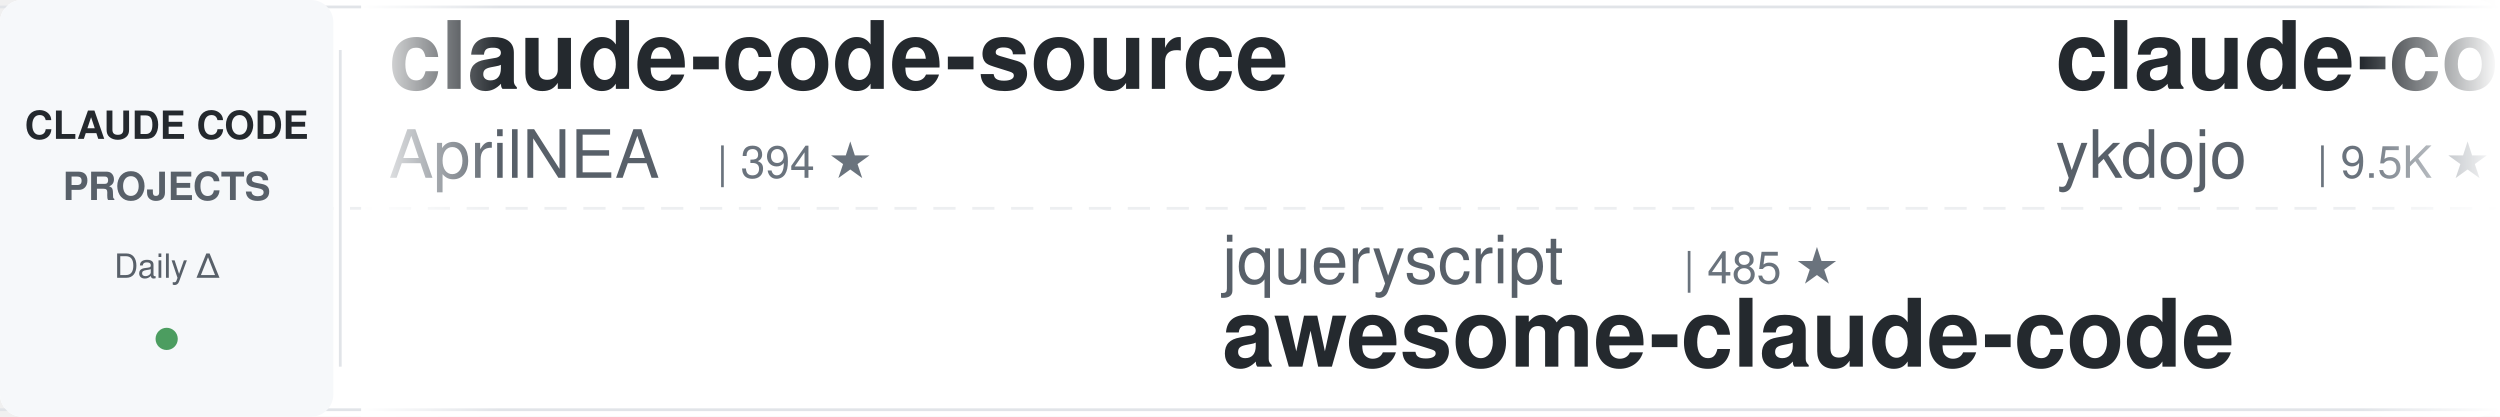
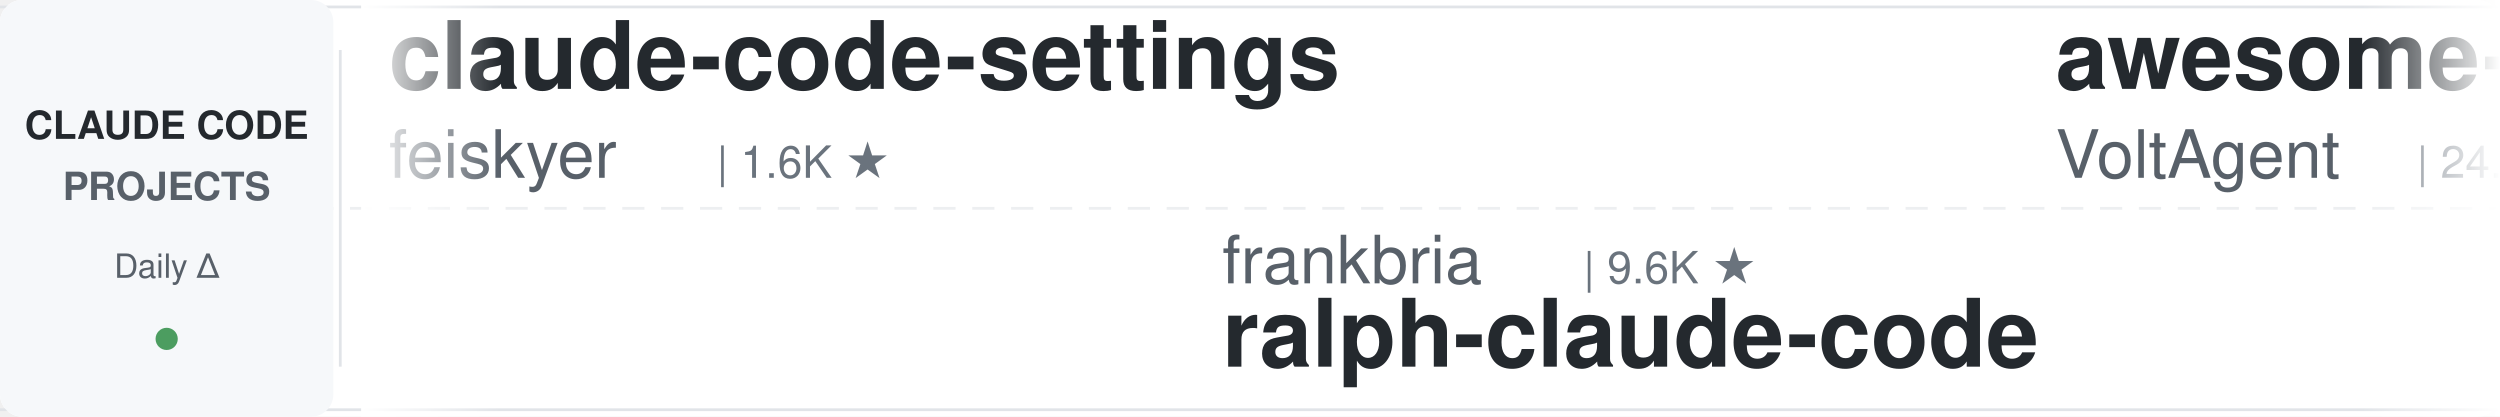
<svg xmlns="http://www.w3.org/2000/svg" width="900" height="150">
  <defs>
    <linearGradient id="leftFade" x1="0%" y1="0%" x2="100%" y2="0%">
      <stop offset="0%" style="stop-color:#ffffff;stop-opacity:1" />
      <stop offset="100%" style="stop-color:#ffffff;stop-opacity:0" />
    </linearGradient>
    <linearGradient id="rightFade" x1="0%" y1="0%" x2="100%" y2="0%">
      <stop offset="0%" style="stop-color:#ffffff;stop-opacity:0" />
      <stop offset="100%" style="stop-color:#ffffff;stop-opacity:1" />
    </linearGradient>
  </defs>
  <rect width="900" height="150" fill="#ffffff" rx="8" />
  <rect x="0" y="2" width="900" height="1" fill="#e1e4e8" />
  <rect x="0" y="147" width="900" height="1" fill="#e1e4e8" />
  <line x1="0" y1="75" x2="900" y2="75" stroke="#e1e4e8" stroke-width="1" stroke-dasharray="8 6" opacity="0.6" />
  <rect x="0" y="0" width="120" height="150" fill="#f6f8fa" rx="8" />
  <text x="60" y="50" font-family="-apple-system, BlinkMacSystemFont, 'Segoe UI', Helvetica, Arial, sans-serif" font-size="14" font-weight="600" fill="#24292e" text-anchor="middle">CLAUDE CODE</text>
  <text x="60" y="72" font-family="-apple-system, BlinkMacSystemFont, 'Segoe UI', Helvetica, Arial, sans-serif" font-size="14" font-weight="600" fill="#586069" text-anchor="middle">PROJECTS</text>
  <text x="60" y="100" font-family="-apple-system, BlinkMacSystemFont, 'Segoe UI', Helvetica, Arial, sans-serif" font-size="12" font-weight="500" fill="#586069" text-anchor="middle">Daily Δ</text>
  <circle cx="60" cy="122" r="4" fill="#22863a" opacity="0.8" />
  <rect x="122" y="18" width="1" height="114" fill="#e1e4e8" />
  <clipPath id="tickerClip">
    <rect x="130" y="0" width="770" height="150" />
  </clipPath>
  <g clip-path="url(#tickerClip)">
    <g id="tickerItems">
      <animateTransform attributeName="transform" attributeType="XML" type="translate" from="0 0" to="-3000 0" dur="54s" repeatCount="indefinite" />
      <g transform="translate(0, 0)">
-         <text x="140" y="32" font-family="-apple-system, BlinkMacSystemFont, 'Segoe UI', Helvetica, Arial, sans-serif" font-size="34" font-weight="600" fill="#24292e">claude-code-source</text>
-         <text x="140" y="64" font-family="-apple-system, BlinkMacSystemFont, 'Segoe UI', Helvetica, Arial, sans-serif" font-size="24" font-weight="400" fill="#586069">AprilNEA</text>
-         <text x="258" y="64" font-family="-apple-system, BlinkMacSystemFont, 'Segoe UI', Helvetica, Arial, sans-serif" font-size="16" font-weight="500" fill="#6a737d">| 394 ★</text>
+         <text x="140" y="32" font-family="-apple-system, BlinkMacSystemFont, 'Segoe UI', Helvetica, Arial, sans-serif" font-size="34" font-weight="600" fill="#24292e">claude-code-settings</text>
+         <text x="140" y="64" font-family="-apple-system, BlinkMacSystemFont, 'Segoe UI', Helvetica, Arial, sans-serif" font-size="24" font-weight="400" fill="#586069">feiskyer</text>
+         <text x="258" y="64" font-family="-apple-system, BlinkMacSystemFont, 'Segoe UI', Helvetica, Arial, sans-serif" font-size="16" font-weight="500" fill="#6a737d">| 1.6K ★</text>
      </g>
      <g transform="translate(300, 0)">
-         <text x="140" y="102" font-family="-apple-system, BlinkMacSystemFont, 'Segoe UI', Helvetica, Arial, sans-serif" font-size="24" font-weight="400" fill="#586069">jqueryscript</text>
-         <text x="306" y="102" font-family="-apple-system, BlinkMacSystemFont, 'Segoe UI', Helvetica, Arial, sans-serif" font-size="16" font-weight="500" fill="#6a737d">| 485 ★</text>
-         <text x="140" y="132" font-family="-apple-system, BlinkMacSystemFont, 'Segoe UI', Helvetica, Arial, sans-serif" font-size="34" font-weight="600" fill="#24292e">awesome-claude-code</text>
+         <text x="140" y="102" font-family="-apple-system, BlinkMacSystemFont, 'Segoe UI', Helvetica, Arial, sans-serif" font-size="24" font-weight="400" fill="#586069">frankbria</text>
+         <text x="270" y="102" font-family="-apple-system, BlinkMacSystemFont, 'Segoe UI', Helvetica, Arial, sans-serif" font-size="16" font-weight="500" fill="#6a737d">| 9.6K ★</text>
+         <text x="140" y="132" font-family="-apple-system, BlinkMacSystemFont, 'Segoe UI', Helvetica, Arial, sans-serif" font-size="34" font-weight="600" fill="#24292e">ralph-claude-code</text>
      </g>
      <g transform="translate(600, 0)">
-         <text x="140" y="32" font-family="-apple-system, BlinkMacSystemFont, 'Segoe UI', Helvetica, Arial, sans-serif" font-size="34" font-weight="600" fill="#24292e">claude-code-tips</text>
-         <text x="140" y="64" font-family="-apple-system, BlinkMacSystemFont, 'Segoe UI', Helvetica, Arial, sans-serif" font-size="24" font-weight="400" fill="#586069">ykdojo</text>
-         <text x="234" y="64" font-family="-apple-system, BlinkMacSystemFont, 'Segoe UI', Helvetica, Arial, sans-serif" font-size="16" font-weight="500" fill="#6a737d">| 9.5K ★</text>
+         <text x="140" y="32" font-family="-apple-system, BlinkMacSystemFont, 'Segoe UI', Helvetica, Arial, sans-serif" font-size="34" font-weight="600" fill="#24292e">awesome-claude-code-suba...</text>
+         <text x="140" y="64" font-family="-apple-system, BlinkMacSystemFont, 'Segoe UI', Helvetica, Arial, sans-serif" font-size="24" font-weight="400" fill="#586069">VoltAgent</text>
+         <text x="270" y="64" font-family="-apple-system, BlinkMacSystemFont, 'Segoe UI', Helvetica, Arial, sans-serif" font-size="16" font-weight="500" fill="#6a737d">| 24.0K ★</text>
      </g>
      <g transform="translate(900, 0)">
-         <text x="140" y="102" font-family="-apple-system, BlinkMacSystemFont, 'Segoe UI', Helvetica, Arial, sans-serif" font-size="24" font-weight="400" fill="#586069">Windy3f3f3f3f</text>
-         <text x="318" y="102" font-family="-apple-system, BlinkMacSystemFont, 'Segoe UI', Helvetica, Arial, sans-serif" font-size="16" font-weight="500" fill="#6a737d">| 2.5K ★</text>
-         <text x="140" y="132" font-family="-apple-system, BlinkMacSystemFont, 'Segoe UI', Helvetica, Arial, sans-serif" font-size="34" font-weight="600" fill="#24292e">claude-code-from-scratch</text>
+         <text x="140" y="102" font-family="-apple-system, BlinkMacSystemFont, 'Segoe UI', Helvetica, Arial, sans-serif" font-size="24" font-weight="400" fill="#586069">LING71671</text>
+         <text x="270" y="102" font-family="-apple-system, BlinkMacSystemFont, 'Segoe UI', Helvetica, Arial, sans-serif" font-size="16" font-weight="500" fill="#6a737d">| 932 ★</text>
+         <text x="140" y="132" font-family="-apple-system, BlinkMacSystemFont, 'Segoe UI', Helvetica, Arial, sans-serif" font-size="34" font-weight="600" fill="#24292e">Open-ClaudeCode</text>
      </g>
      <g transform="translate(1200, 0)">
-         <text x="140" y="32" font-family="-apple-system, BlinkMacSystemFont, 'Segoe UI', Helvetica, Arial, sans-serif" font-size="34" font-weight="600" fill="#24292e">claude-code-system-promp...</text>
-         <text x="140" y="64" font-family="-apple-system, BlinkMacSystemFont, 'Segoe UI', Helvetica, Arial, sans-serif" font-size="24" font-weight="400" fill="#586069">Piebald-AI</text>
-         <text x="282" y="64" font-family="-apple-system, BlinkMacSystemFont, 'Segoe UI', Helvetica, Arial, sans-serif" font-size="16" font-weight="500" fill="#6a737d">| 12.2K ★</text>
+         <text x="140" y="32" font-family="-apple-system, BlinkMacSystemFont, 'Segoe UI', Helvetica, Arial, sans-serif" font-size="34" font-weight="600" fill="#24292e">claude-code-from-scratch</text>
+         <text x="140" y="64" font-family="-apple-system, BlinkMacSystemFont, 'Segoe UI', Helvetica, Arial, sans-serif" font-size="24" font-weight="400" fill="#586069">Windy3f3f3f3f</text>
+         <text x="318" y="64" font-family="-apple-system, BlinkMacSystemFont, 'Segoe UI', Helvetica, Arial, sans-serif" font-size="16" font-weight="500" fill="#6a737d">| 2.5K ★</text>
      </g>
      <g transform="translate(1500, 0)">
-         <text x="140" y="102" font-family="-apple-system, BlinkMacSystemFont, 'Segoe UI', Helvetica, Arial, sans-serif" font-size="24" font-weight="400" fill="#586069">liuup</text>
-         <text x="222" y="102" font-family="-apple-system, BlinkMacSystemFont, 'Segoe UI', Helvetica, Arial, sans-serif" font-size="16" font-weight="500" fill="#6a737d">| 3.7K ★</text>
-         <text x="140" y="132" font-family="-apple-system, BlinkMacSystemFont, 'Segoe UI', Helvetica, Arial, sans-serif" font-size="34" font-weight="600" fill="#24292e">claude-code-analysis</text>
+         <text x="140" y="102" font-family="-apple-system, BlinkMacSystemFont, 'Segoe UI', Helvetica, Arial, sans-serif" font-size="24" font-weight="400" fill="#586069">FlorianBruniaux</text>
+         <text x="342" y="102" font-family="-apple-system, BlinkMacSystemFont, 'Segoe UI', Helvetica, Arial, sans-serif" font-size="16" font-weight="500" fill="#6a737d">| 5.6K ★</text>
+         <text x="140" y="132" font-family="-apple-system, BlinkMacSystemFont, 'Segoe UI', Helvetica, Arial, sans-serif" font-size="34" font-weight="600" fill="#24292e">claude-code-ultimate-gui...</text>
      </g>
      <g transform="translate(1800, 0)">
-         <text x="140" y="32" font-family="-apple-system, BlinkMacSystemFont, 'Segoe UI', Helvetica, Arial, sans-serif" font-size="34" font-weight="600" fill="#24292e">claude-code-rev</text>
-         <text x="140" y="64" font-family="-apple-system, BlinkMacSystemFont, 'Segoe UI', Helvetica, Arial, sans-serif" font-size="24" font-weight="400" fill="#586069">oboard</text>
-         <text x="234" y="64" font-family="-apple-system, BlinkMacSystemFont, 'Segoe UI', Helvetica, Arial, sans-serif" font-size="16" font-weight="500" fill="#6a737d">| 3.3K ★</text>
+         <text x="140" y="32" font-family="-apple-system, BlinkMacSystemFont, 'Segoe UI', Helvetica, Arial, sans-serif" font-size="34" font-weight="600" fill="#24292e">ECC</text>
+         <text x="140" y="64" font-family="-apple-system, BlinkMacSystemFont, 'Segoe UI', Helvetica, Arial, sans-serif" font-size="24" font-weight="400" fill="#586069">affaan-m</text>
+         <text x="258" y="64" font-family="-apple-system, BlinkMacSystemFont, 'Segoe UI', Helvetica, Arial, sans-serif" font-size="16" font-weight="500" fill="#6a737d">| 237.3K ★</text>
      </g>
      <g transform="translate(2100, 0)">
-         <text x="140" y="102" font-family="-apple-system, BlinkMacSystemFont, 'Segoe UI', Helvetica, Arial, sans-serif" font-size="24" font-weight="400" fill="#586069">1rgs</text>
-         <text x="210" y="102" font-family="-apple-system, BlinkMacSystemFont, 'Segoe UI', Helvetica, Arial, sans-serif" font-size="16" font-weight="500" fill="#6a737d">| 3.7K ★</text>
-         <text x="140" y="132" font-family="-apple-system, BlinkMacSystemFont, 'Segoe UI', Helvetica, Arial, sans-serif" font-size="34" font-weight="600" fill="#24292e">claude-code-proxy</text>
+         <text x="140" y="102" font-family="-apple-system, BlinkMacSystemFont, 'Segoe UI', Helvetica, Arial, sans-serif" font-size="24" font-weight="400" fill="#586069">xu-xiang</text>
+         <text x="258" y="102" font-family="-apple-system, BlinkMacSystemFont, 'Segoe UI', Helvetica, Arial, sans-serif" font-size="16" font-weight="500" fill="#6a737d">| 1.8K ★</text>
+         <text x="140" y="132" font-family="-apple-system, BlinkMacSystemFont, 'Segoe UI', Helvetica, Arial, sans-serif" font-size="34" font-weight="600" fill="#24292e">everything-claude-code-z...</text>
      </g>
      <g transform="translate(2400, 0)">
-         <text x="140" y="32" font-family="-apple-system, BlinkMacSystemFont, 'Segoe UI', Helvetica, Arial, sans-serif" font-size="34" font-weight="600" fill="#24292e">claude-code-source-build</text>
-         <text x="140" y="64" font-family="-apple-system, BlinkMacSystemFont, 'Segoe UI', Helvetica, Arial, sans-serif" font-size="24" font-weight="400" fill="#586069">andrew-kramer-inno</text>
-         <text x="378" y="64" font-family="-apple-system, BlinkMacSystemFont, 'Segoe UI', Helvetica, Arial, sans-serif" font-size="16" font-weight="500" fill="#6a737d">| 593 ★</text>
+         <text x="140" y="32" font-family="-apple-system, BlinkMacSystemFont, 'Segoe UI', Helvetica, Arial, sans-serif" font-size="34" font-weight="600" fill="#24292e">sc-claude-code-files</text>
+         <text x="140" y="64" font-family="-apple-system, BlinkMacSystemFont, 'Segoe UI', Helvetica, Arial, sans-serif" font-size="24" font-weight="400" fill="#586069">https-deeplearning-ai</text>
+         <text x="414" y="64" font-family="-apple-system, BlinkMacSystemFont, 'Segoe UI', Helvetica, Arial, sans-serif" font-size="16" font-weight="500" fill="#6a737d">| 538 ★</text>
      </g>
      <g transform="translate(2700, 0)">
-         <text x="140" y="102" font-family="-apple-system, BlinkMacSystemFont, 'Segoe UI', Helvetica, Arial, sans-serif" font-size="24" font-weight="400" fill="#586069">wanshuiyin</text>
-         <text x="282" y="102" font-family="-apple-system, BlinkMacSystemFont, 'Segoe UI', Helvetica, Arial, sans-serif" font-size="16" font-weight="500" fill="#6a737d">| 14.2K ★</text>
-         <text x="140" y="132" font-family="-apple-system, BlinkMacSystemFont, 'Segoe UI', Helvetica, Arial, sans-serif" font-size="34" font-weight="600" fill="#24292e">Auto-claude-code-researc...</text>
+         <text x="140" y="102" font-family="-apple-system, BlinkMacSystemFont, 'Segoe UI', Helvetica, Arial, sans-serif" font-size="24" font-weight="400" fill="#586069">multica-ai</text>
+         <text x="282" y="102" font-family="-apple-system, BlinkMacSystemFont, 'Segoe UI', Helvetica, Arial, sans-serif" font-size="16" font-weight="500" fill="#6a737d">| 199.1K ★</text>
+         <text x="140" y="132" font-family="-apple-system, BlinkMacSystemFont, 'Segoe UI', Helvetica, Arial, sans-serif" font-size="34" font-weight="600" fill="#24292e">andrej-karpathy-skills</text>
      </g>
      <g transform="translate(3000, 0)">
-         <text x="140" y="32" font-family="-apple-system, BlinkMacSystemFont, 'Segoe UI', Helvetica, Arial, sans-serif" font-size="34" font-weight="600" fill="#24292e">claude-code-source</text>
-         <text x="140" y="64" font-family="-apple-system, BlinkMacSystemFont, 'Segoe UI', Helvetica, Arial, sans-serif" font-size="24" font-weight="400" fill="#586069">AprilNEA</text>
-         <text x="258" y="64" font-family="-apple-system, BlinkMacSystemFont, 'Segoe UI', Helvetica, Arial, sans-serif" font-size="16" font-weight="500" fill="#6a737d">| 394 ★</text>
+         <text x="140" y="32" font-family="-apple-system, BlinkMacSystemFont, 'Segoe UI', Helvetica, Arial, sans-serif" font-size="34" font-weight="600" fill="#24292e">claude-code-settings</text>
+         <text x="140" y="64" font-family="-apple-system, BlinkMacSystemFont, 'Segoe UI', Helvetica, Arial, sans-serif" font-size="24" font-weight="400" fill="#586069">feiskyer</text>
+         <text x="258" y="64" font-family="-apple-system, BlinkMacSystemFont, 'Segoe UI', Helvetica, Arial, sans-serif" font-size="16" font-weight="500" fill="#6a737d">| 1.6K ★</text>
      </g>
      <g transform="translate(3300, 0)">
-         <text x="140" y="102" font-family="-apple-system, BlinkMacSystemFont, 'Segoe UI', Helvetica, Arial, sans-serif" font-size="24" font-weight="400" fill="#586069">jqueryscript</text>
-         <text x="306" y="102" font-family="-apple-system, BlinkMacSystemFont, 'Segoe UI', Helvetica, Arial, sans-serif" font-size="16" font-weight="500" fill="#6a737d">| 485 ★</text>
-         <text x="140" y="132" font-family="-apple-system, BlinkMacSystemFont, 'Segoe UI', Helvetica, Arial, sans-serif" font-size="34" font-weight="600" fill="#24292e">awesome-claude-code</text>
+         <text x="140" y="102" font-family="-apple-system, BlinkMacSystemFont, 'Segoe UI', Helvetica, Arial, sans-serif" font-size="24" font-weight="400" fill="#586069">frankbria</text>
+         <text x="270" y="102" font-family="-apple-system, BlinkMacSystemFont, 'Segoe UI', Helvetica, Arial, sans-serif" font-size="16" font-weight="500" fill="#6a737d">| 9.6K ★</text>
+         <text x="140" y="132" font-family="-apple-system, BlinkMacSystemFont, 'Segoe UI', Helvetica, Arial, sans-serif" font-size="34" font-weight="600" fill="#24292e">ralph-claude-code</text>
      </g>
      <g transform="translate(3600, 0)">
-         <text x="140" y="32" font-family="-apple-system, BlinkMacSystemFont, 'Segoe UI', Helvetica, Arial, sans-serif" font-size="34" font-weight="600" fill="#24292e">claude-code-tips</text>
-         <text x="140" y="64" font-family="-apple-system, BlinkMacSystemFont, 'Segoe UI', Helvetica, Arial, sans-serif" font-size="24" font-weight="400" fill="#586069">ykdojo</text>
-         <text x="234" y="64" font-family="-apple-system, BlinkMacSystemFont, 'Segoe UI', Helvetica, Arial, sans-serif" font-size="16" font-weight="500" fill="#6a737d">| 9.5K ★</text>
+         <text x="140" y="32" font-family="-apple-system, BlinkMacSystemFont, 'Segoe UI', Helvetica, Arial, sans-serif" font-size="34" font-weight="600" fill="#24292e">awesome-claude-code-suba...</text>
+         <text x="140" y="64" font-family="-apple-system, BlinkMacSystemFont, 'Segoe UI', Helvetica, Arial, sans-serif" font-size="24" font-weight="400" fill="#586069">VoltAgent</text>
+         <text x="270" y="64" font-family="-apple-system, BlinkMacSystemFont, 'Segoe UI', Helvetica, Arial, sans-serif" font-size="16" font-weight="500" fill="#6a737d">| 24.0K ★</text>
      </g>
      <g transform="translate(3900, 0)">
-         <text x="140" y="102" font-family="-apple-system, BlinkMacSystemFont, 'Segoe UI', Helvetica, Arial, sans-serif" font-size="24" font-weight="400" fill="#586069">Windy3f3f3f3f</text>
-         <text x="318" y="102" font-family="-apple-system, BlinkMacSystemFont, 'Segoe UI', Helvetica, Arial, sans-serif" font-size="16" font-weight="500" fill="#6a737d">| 2.5K ★</text>
-         <text x="140" y="132" font-family="-apple-system, BlinkMacSystemFont, 'Segoe UI', Helvetica, Arial, sans-serif" font-size="34" font-weight="600" fill="#24292e">claude-code-from-scratch</text>
+         <text x="140" y="102" font-family="-apple-system, BlinkMacSystemFont, 'Segoe UI', Helvetica, Arial, sans-serif" font-size="24" font-weight="400" fill="#586069">LING71671</text>
+         <text x="270" y="102" font-family="-apple-system, BlinkMacSystemFont, 'Segoe UI', Helvetica, Arial, sans-serif" font-size="16" font-weight="500" fill="#6a737d">| 932 ★</text>
+         <text x="140" y="132" font-family="-apple-system, BlinkMacSystemFont, 'Segoe UI', Helvetica, Arial, sans-serif" font-size="34" font-weight="600" fill="#24292e">Open-ClaudeCode</text>
      </g>
    </g>
  </g>
  <rect x="130" y="0" width="50" height="150" fill="url(#leftFade)" />
  <rect x="850" y="0" width="50" height="150" fill="url(#rightFade)" />
</svg>
